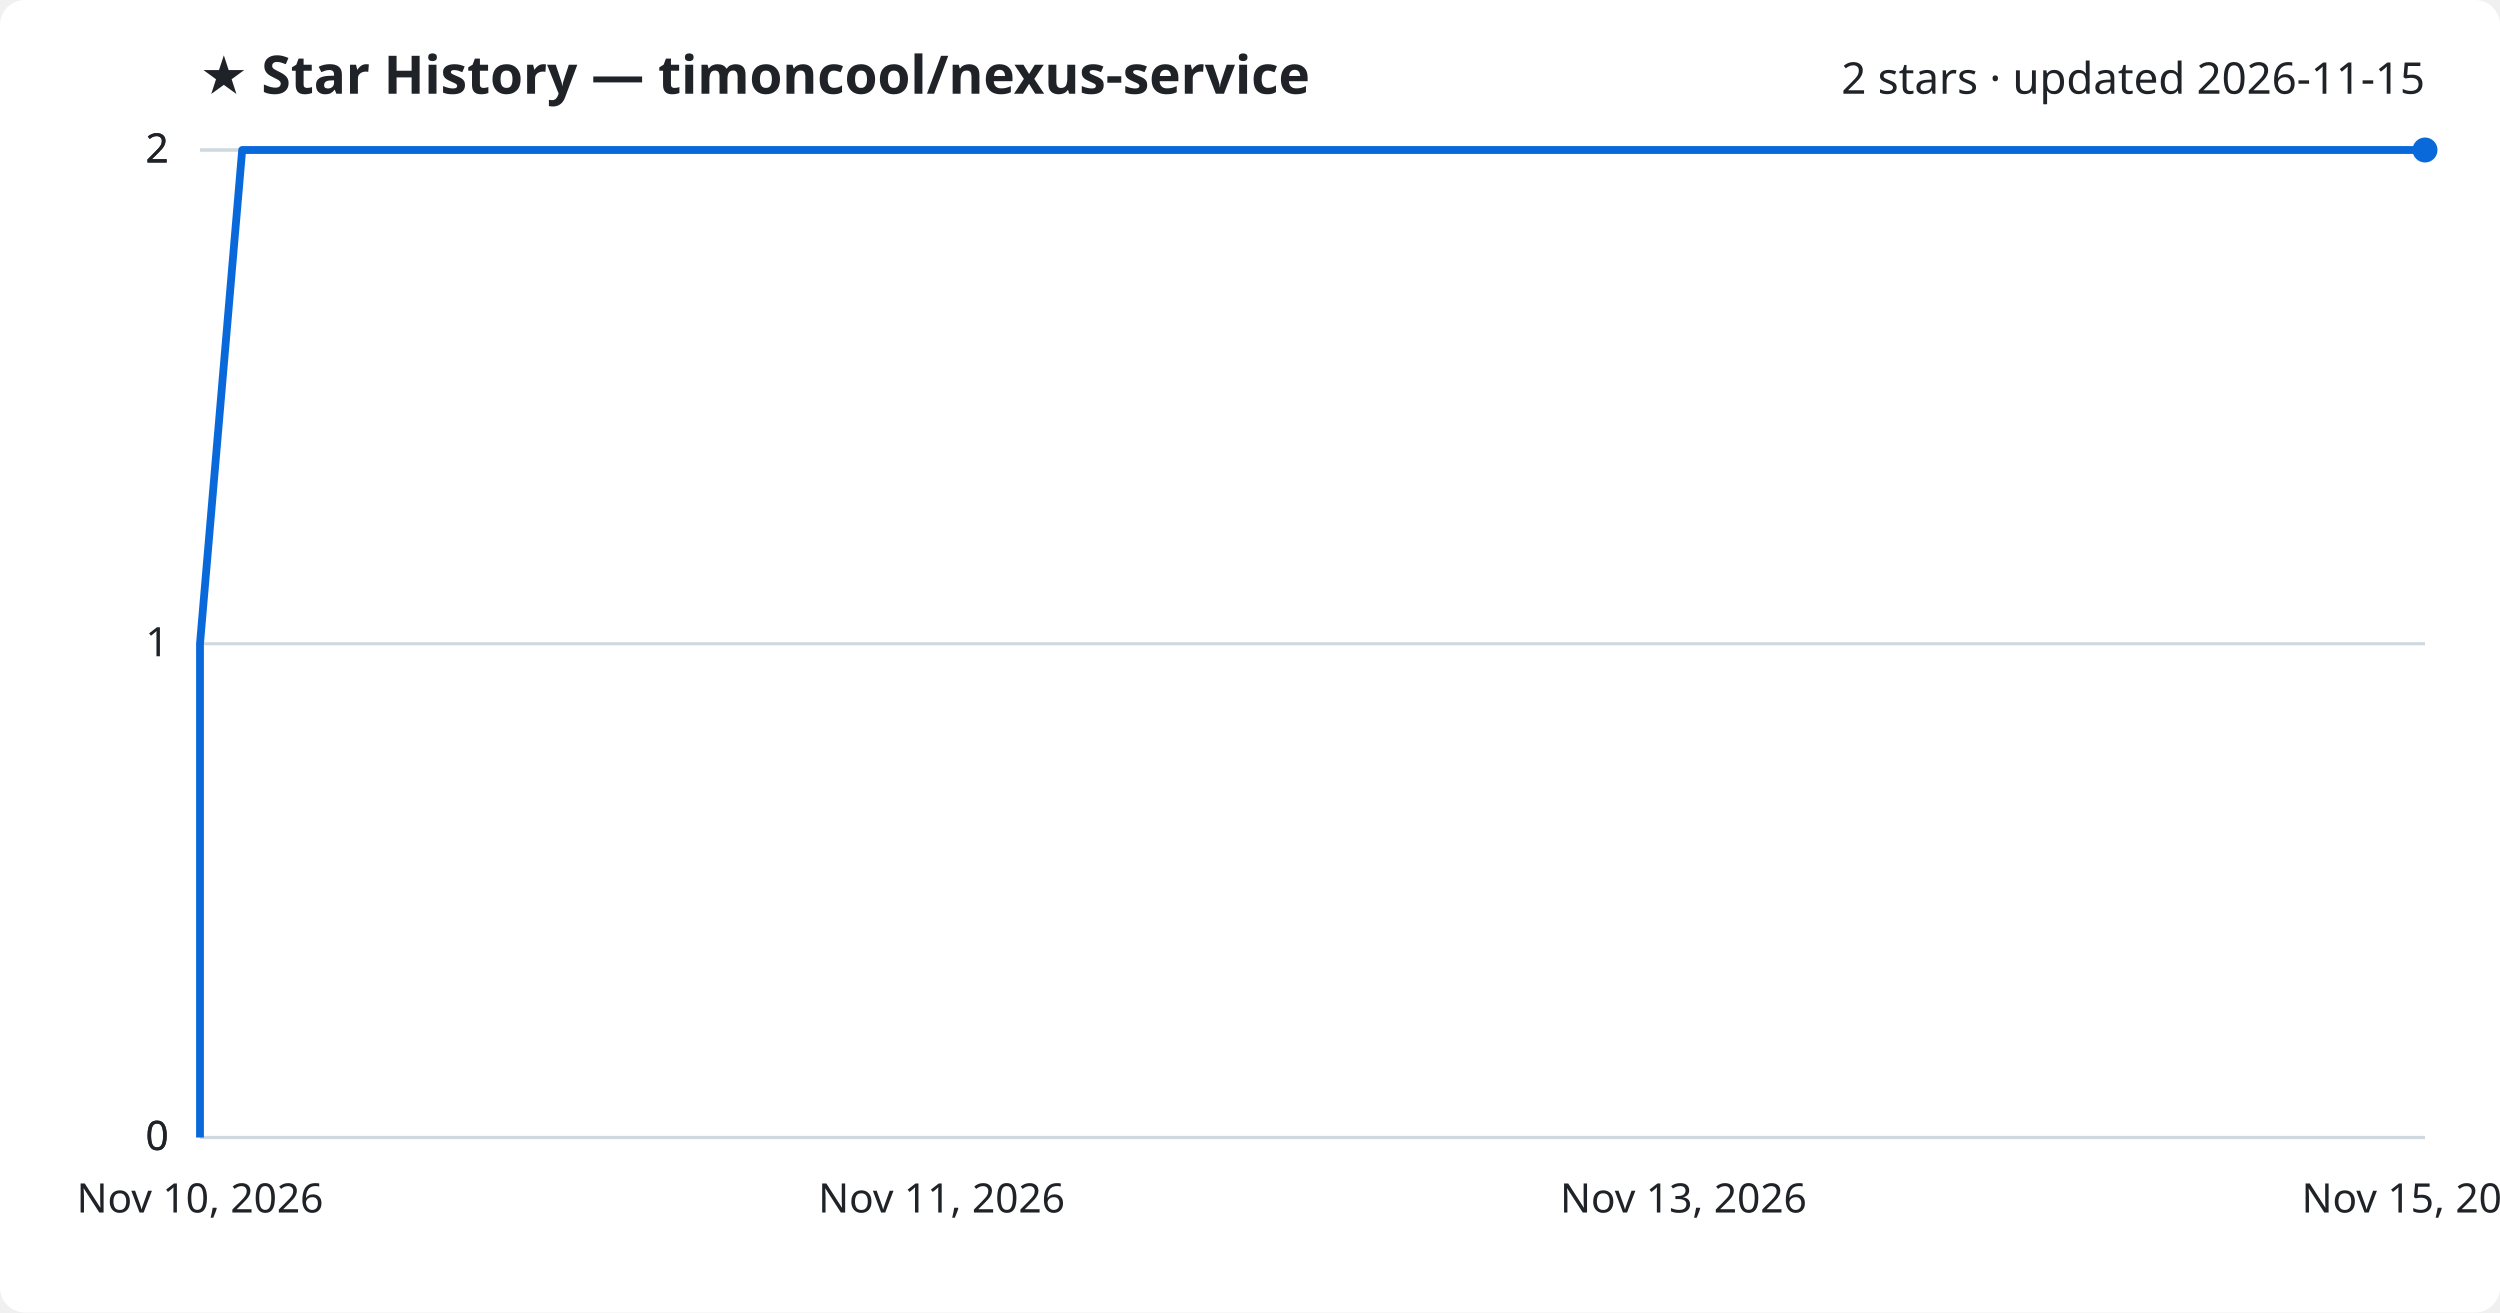
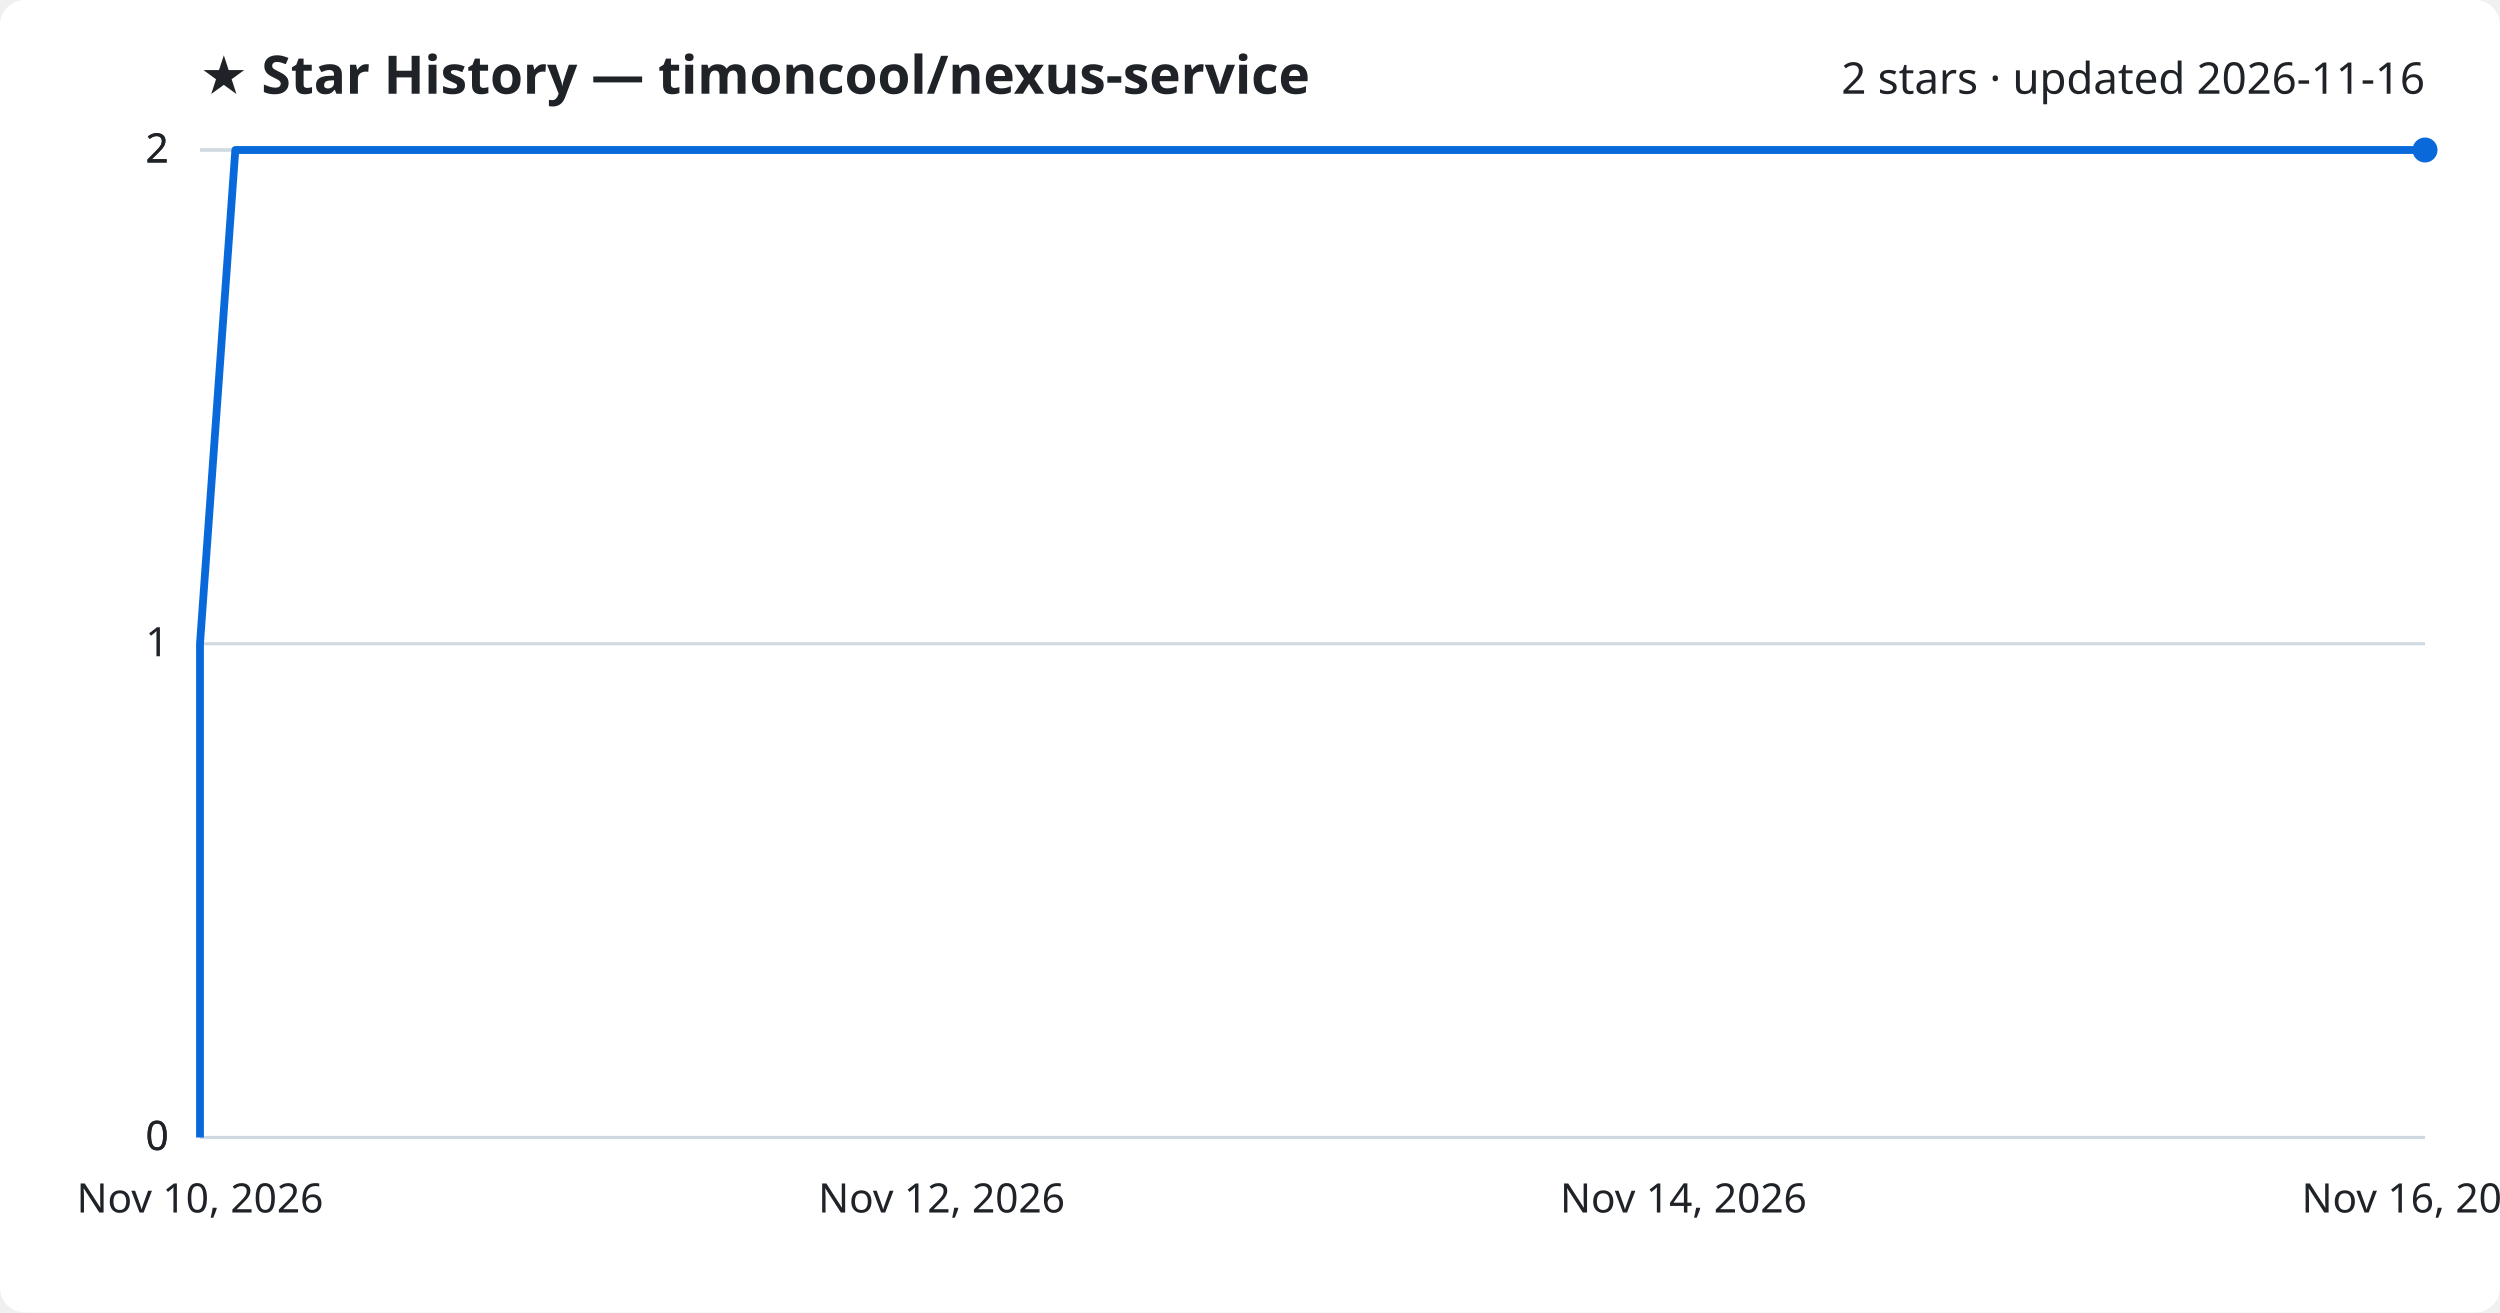
<svg xmlns="http://www.w3.org/2000/svg" viewBox="0 0 800 420" font-family="Segoe UI, sans-serif">
  <rect width="800" height="420" fill="#ffffff" rx="8" />
  <text x="64" y="30" fill="#1f2328" font-size="17" font-weight="700">★ Star History — timoncool/nexus-service</text>
-   <text x="776" y="30" fill="#1f2328" font-size="14" text-anchor="end">2 stars · updated 2026-11-15</text>
+   <text x="776" y="30" fill="#1f2328" font-size="14" text-anchor="end">2 stars · updated 2026-11-16</text>
  <line x1="64" y1="364.0" x2="776" y2="364.0" stroke="#d1d9e0" stroke-width="1" />
  <text x="54" y="368.0" fill="#1f2328" font-size="13" text-anchor="end">0</text>
  <line x1="64" y1="364.0" x2="776" y2="364.0" stroke="#d1d9e0" stroke-width="1" />
  <text x="54" y="368.0" fill="#1f2328" font-size="13" text-anchor="end">0</text>
  <line x1="64" y1="206.0" x2="776" y2="206.0" stroke="#d1d9e0" stroke-width="1" />
  <text x="54" y="210.0" fill="#1f2328" font-size="13" text-anchor="end">1</text>
  <line x1="64" y1="48.0" x2="776" y2="48.0" stroke="#d1d9e0" stroke-width="1" />
  <text x="54" y="52.0" fill="#1f2328" font-size="13" text-anchor="end">2</text>
  <line x1="64" y1="48.0" x2="776" y2="48.0" stroke="#d1d9e0" stroke-width="1" />
  <text x="54" y="52.0" fill="#1f2328" font-size="13" text-anchor="end">2</text>
-   <path d="M64.0,364.0 L64.0,206.0 L77.5,48.0 L776.0,48.0" fill="none" stroke="#0969da" stroke-width="2.5" stroke-linejoin="round" />
+   <path d="M64.0,364.0 L64.0,206.0 L75.3,48.0 L776.0,48.0" fill="none" stroke="#0969da" stroke-width="2.5" stroke-linejoin="round" />
  <circle cx="776.0" cy="48.0" r="4" fill="#0969da" />
  <text x="64.0" y="388" fill="#1f2328" font-size="13" text-anchor="middle">Nov 10, 2026</text>
-   <text x="301.3" y="388" fill="#1f2328" font-size="13" text-anchor="middle">Nov 11, 2026</text>
-   <text x="538.7" y="388" fill="#1f2328" font-size="13" text-anchor="middle">Nov 13, 2026</text>
-   <text x="776.0" y="388" fill="#1f2328" font-size="13" text-anchor="middle">Nov 15, 2026</text>
+   <text x="301.3" y="388" fill="#1f2328" font-size="13" text-anchor="middle">Nov 12, 2026</text>
+   <text x="538.7" y="388" fill="#1f2328" font-size="13" text-anchor="middle">Nov 14, 2026</text>
+   <text x="776.0" y="388" fill="#1f2328" font-size="13" text-anchor="middle">Nov 16, 2026</text>
</svg>
